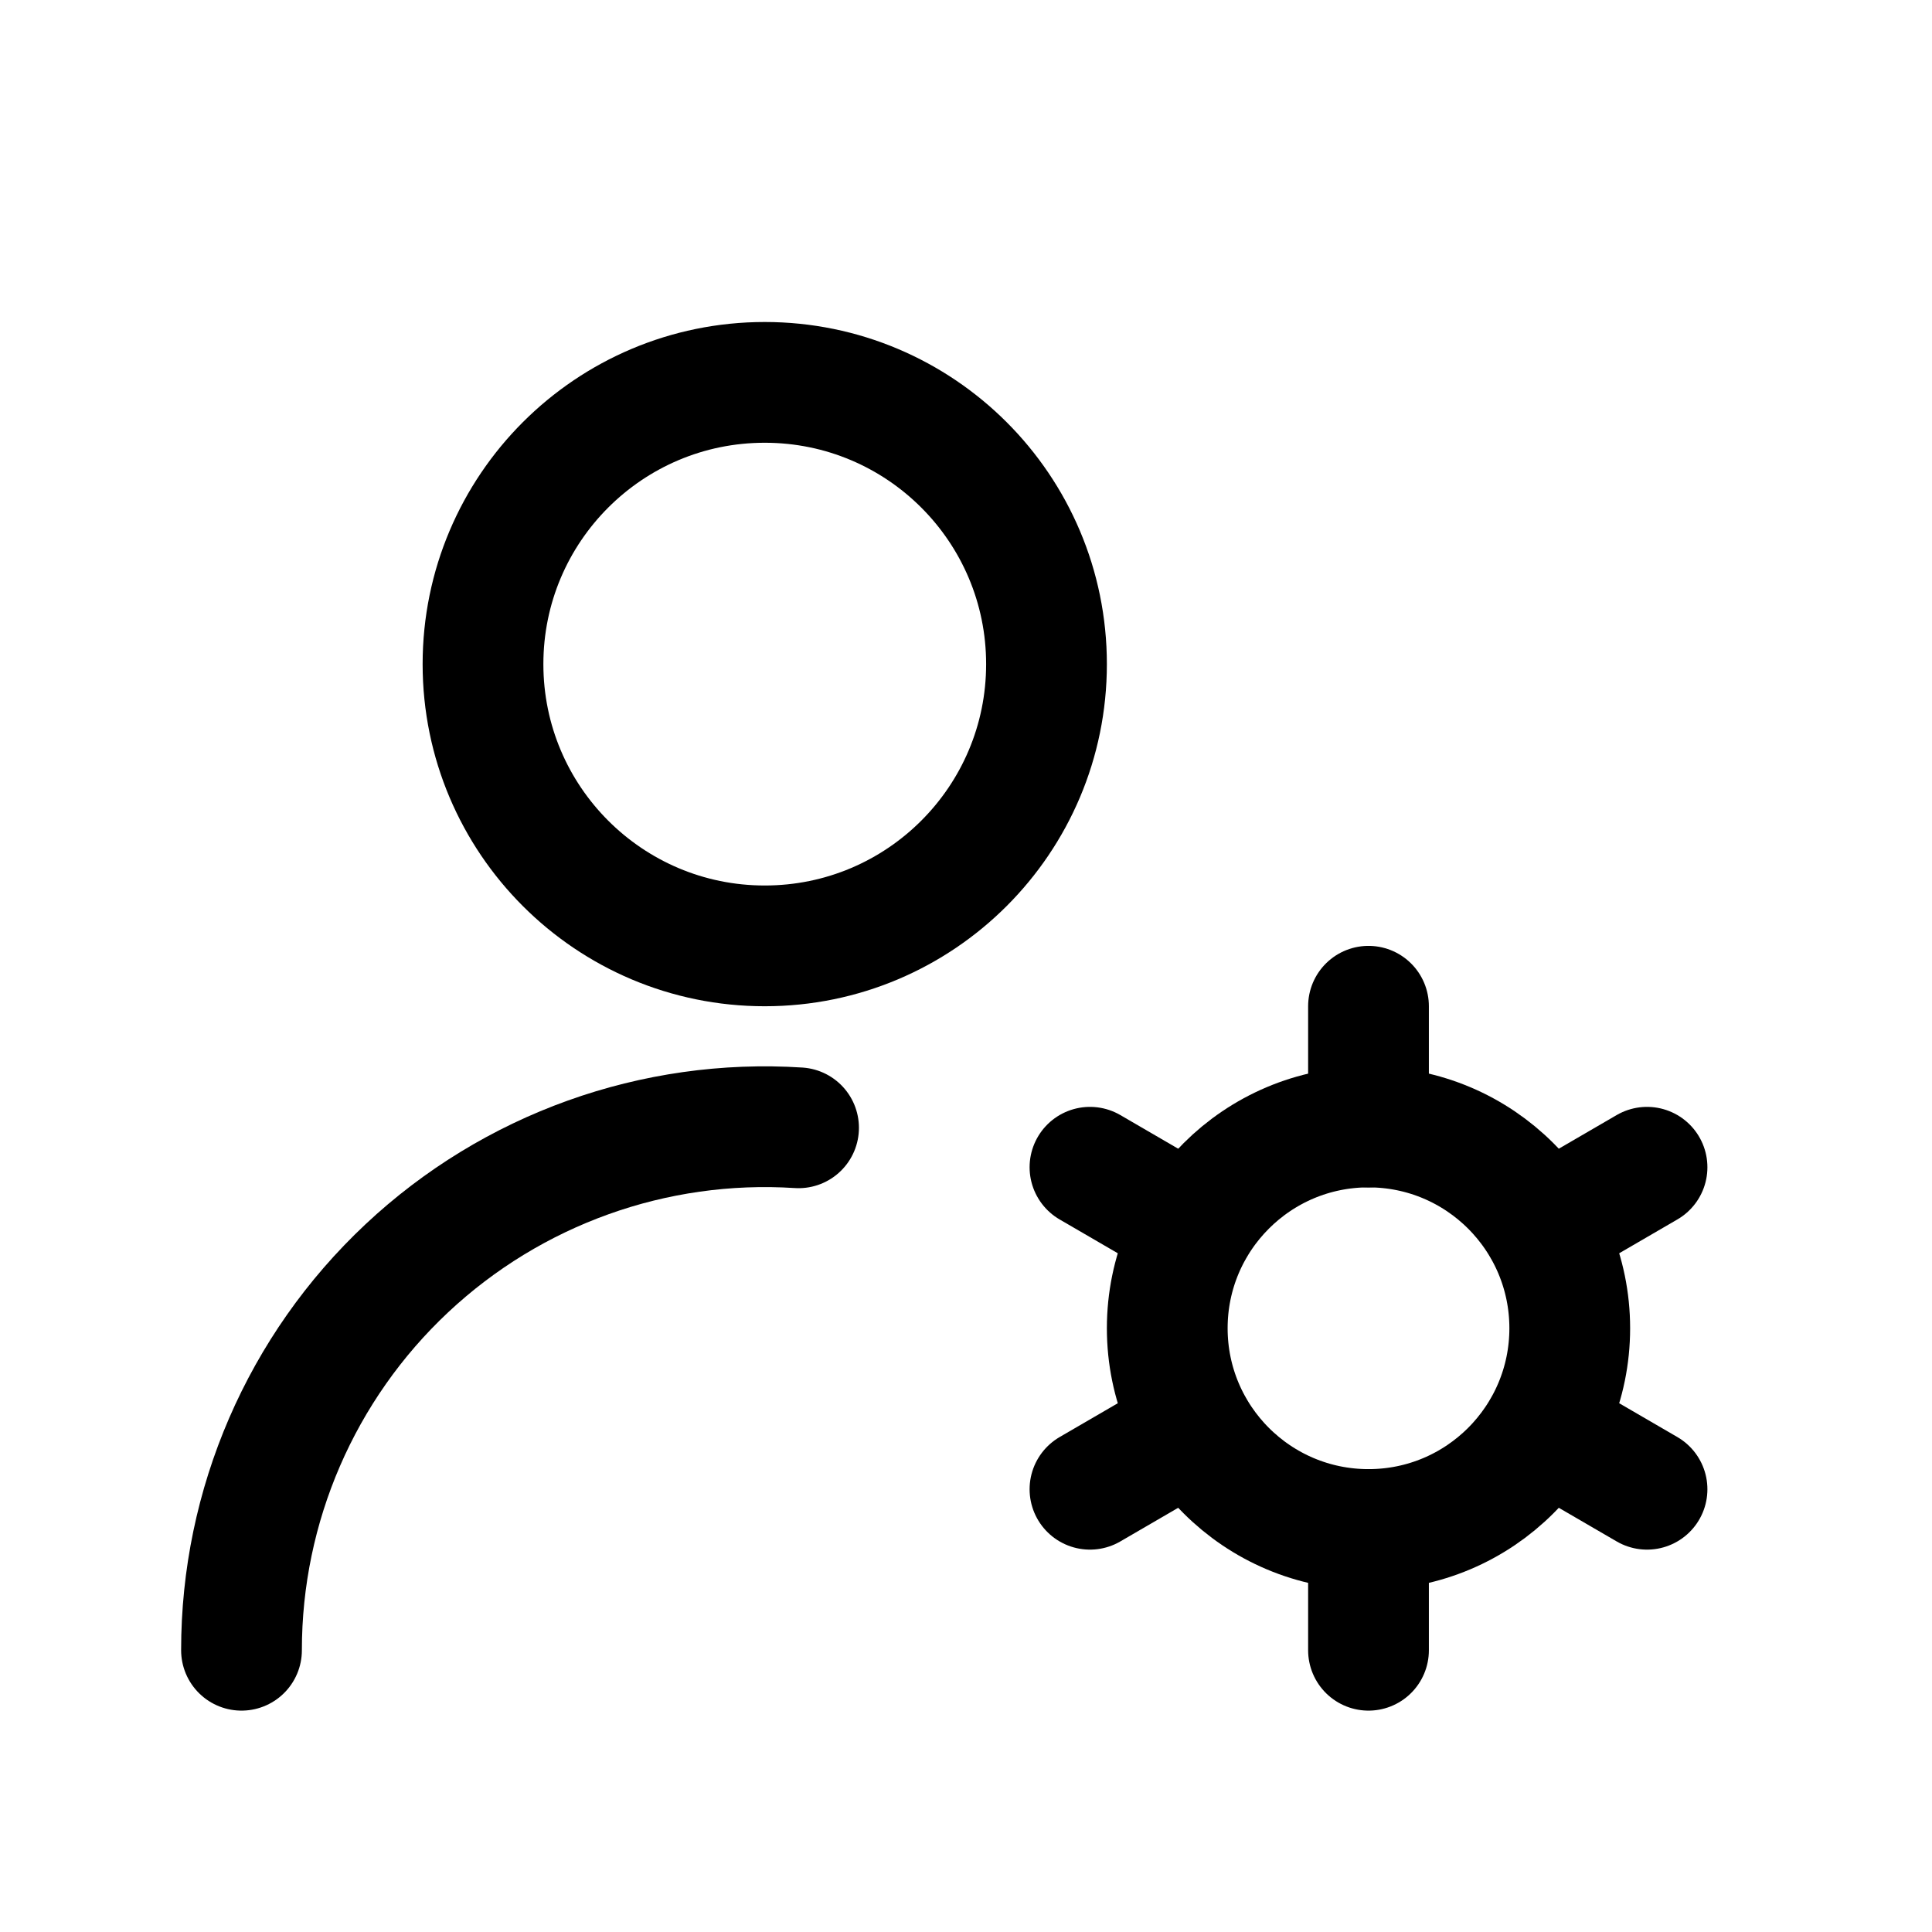
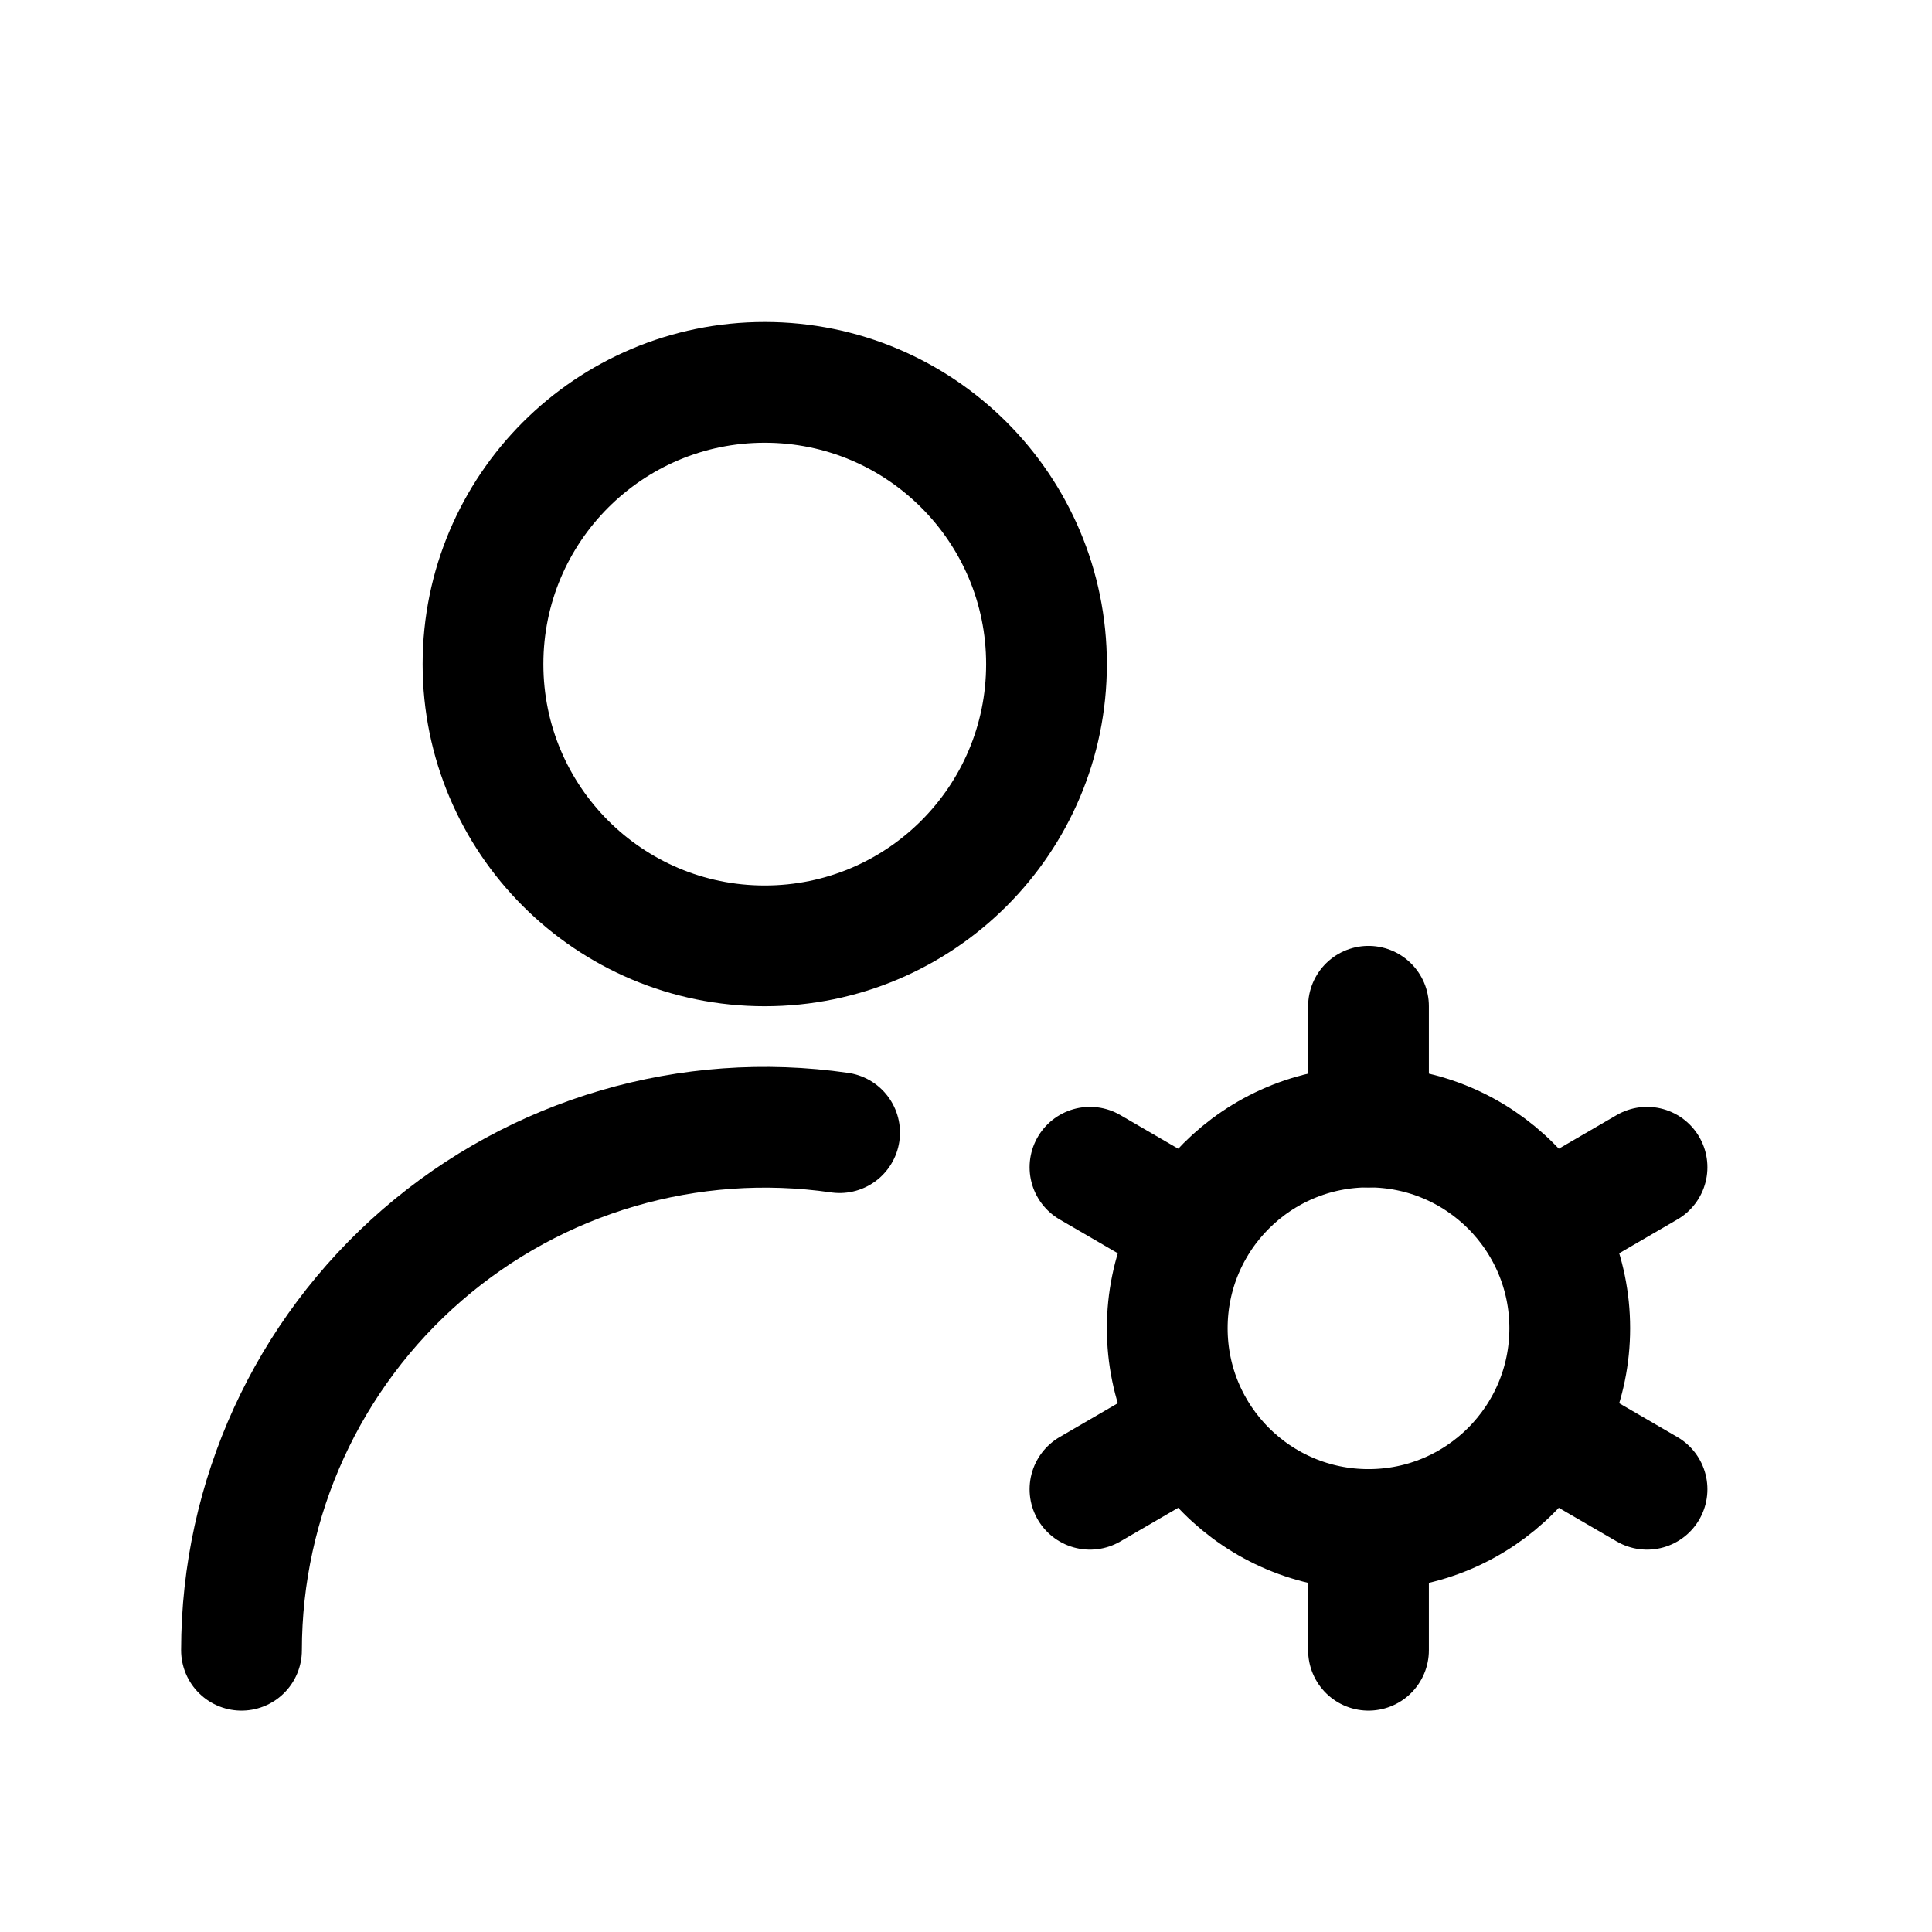
<svg xmlns="http://www.w3.org/2000/svg" viewBox="0 0 24 24" fill="none" stroke="currentColor" stroke-width="1.5" stroke-linecap="round" stroke-linejoin="round">
  <circle cx="9.5" cy="8.25" r="3.5" />
-   <path d="M3 20.5A6.5 6.5 0 0 1 9.92 14.01" />
+   <path d="M3 20.5A6.5 6.5 0 0 1 10.43 14.07" />
  <circle cx="17" cy="16.5" r="2.5" />
  <path d="M17 14L17 12.5M14.83 15.25L13.54 14.5M14.83 17.75L13.54 18.5M17 19L17 20.5M19.17 17.75L20.46 18.5M19.17 15.25L20.46 14.5" />
</svg>
